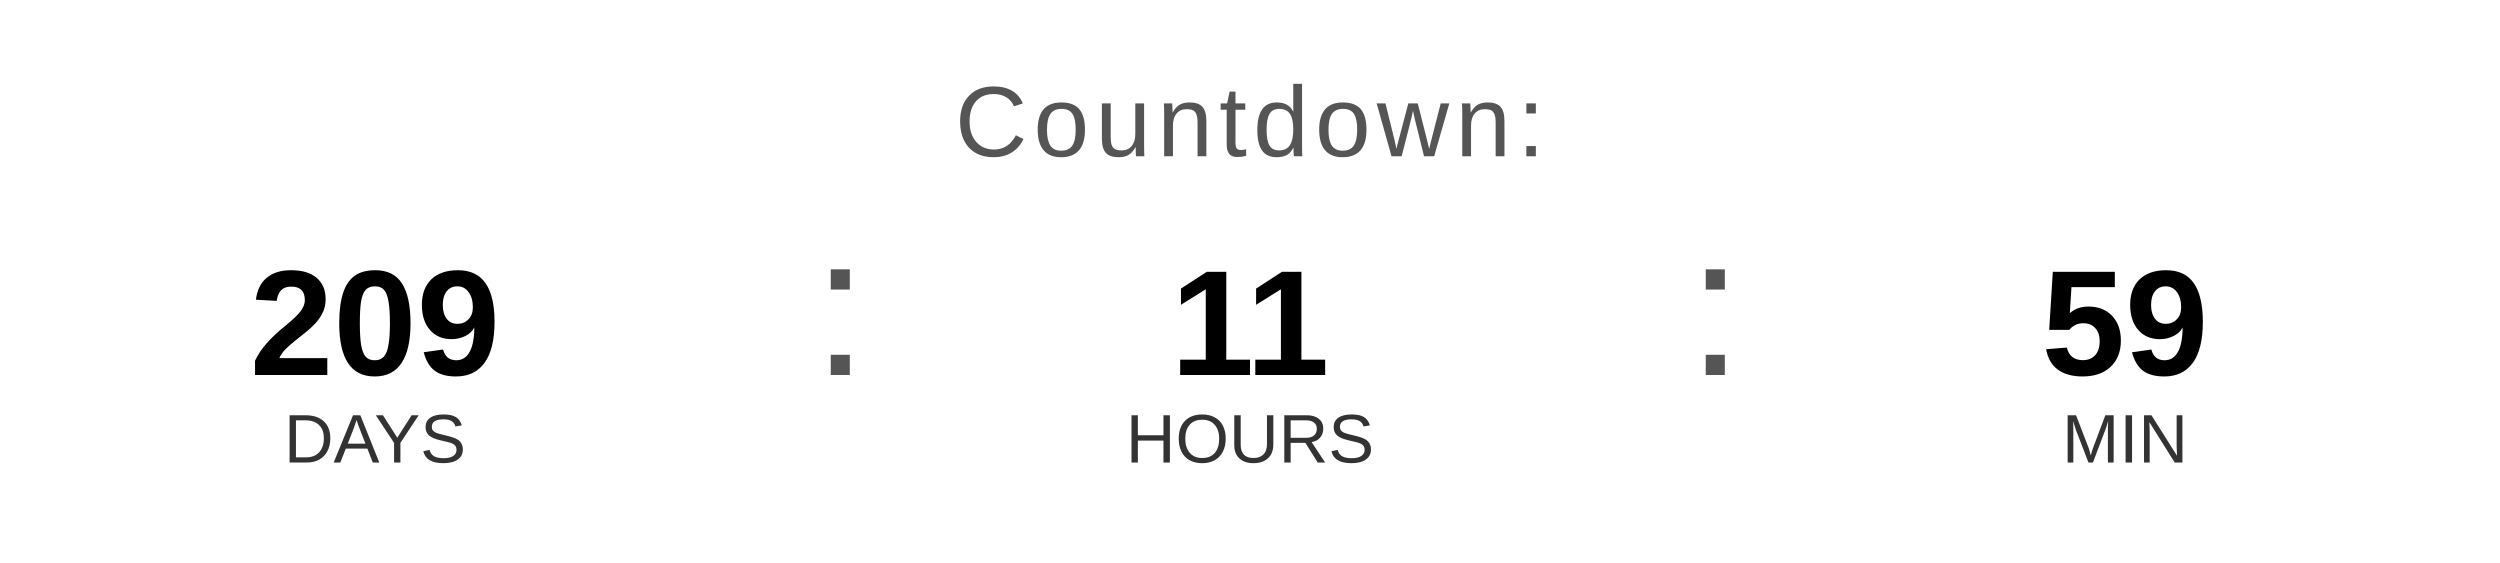
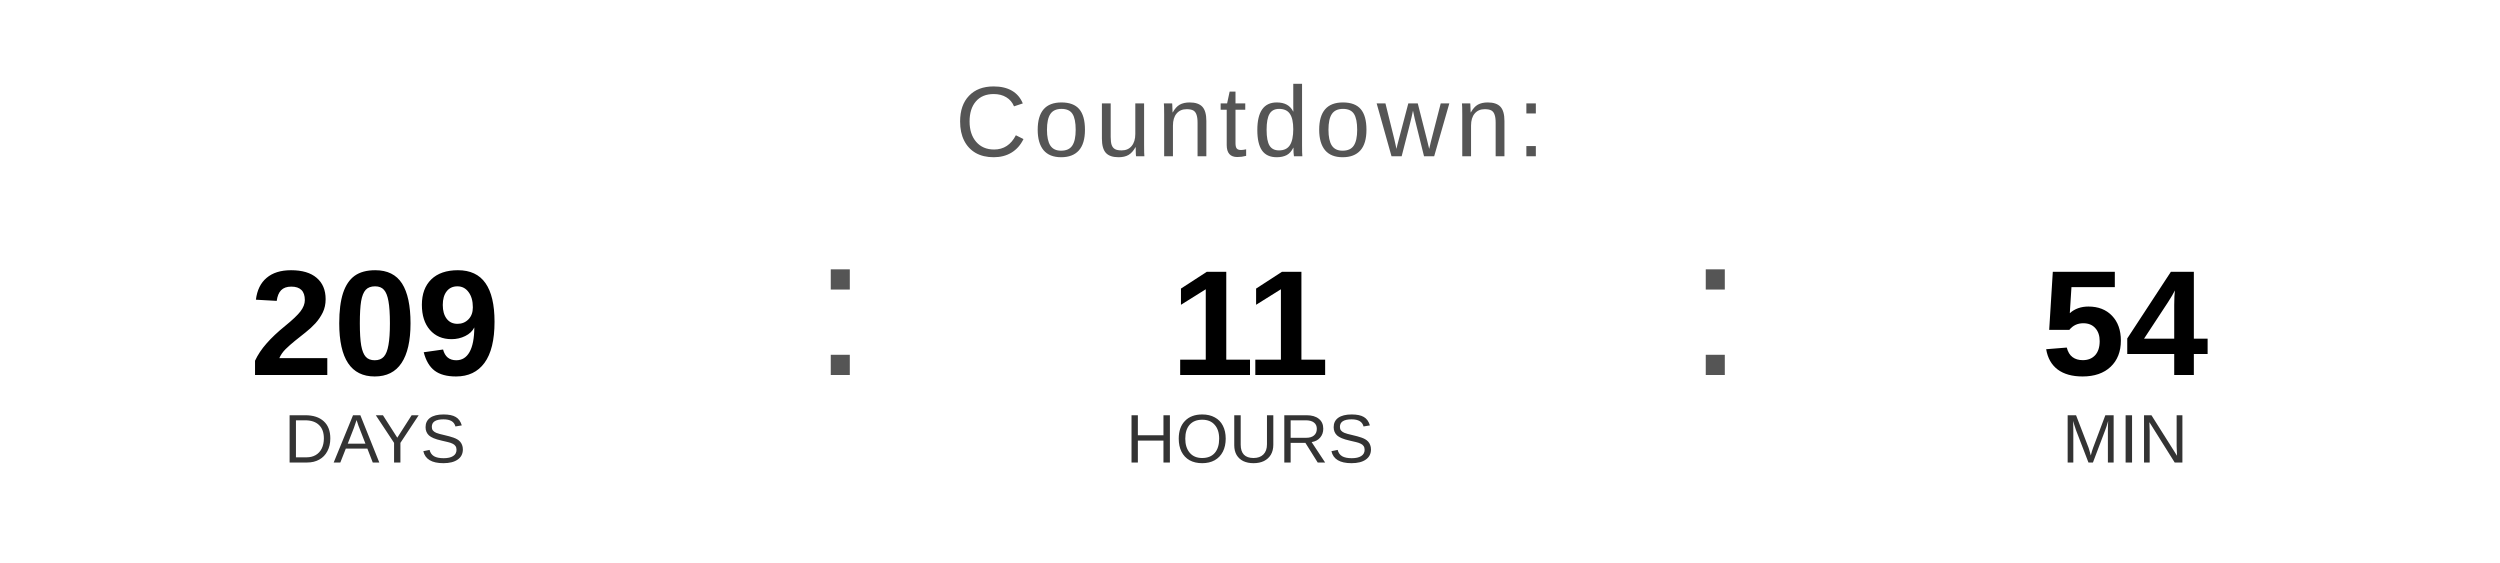
<svg xmlns="http://www.w3.org/2000/svg" width="400" height="90" viewBox="0 0 400 90">
  <text x="200" y="25" font-family="Arial, Helvetica, sans-serif" font-size="16" fill="#555555" text-anchor="middle" letter-spacing="1">
    Countdown:
  </text>
  <text x="60" y="60" font-family="Arial, Helvetica, sans-serif" font-size="24" font-weight="bold" fill="#000000" text-anchor="middle">209</text>
  <text x="60" y="74" font-family="Arial, Helvetica, sans-serif" font-size="11" fill="#333333" text-anchor="middle">DAYS</text>
  <text x="130" y="60" font-family="Arial, sans-serif" font-size="32" fill="#555555">:</text>
  <text x="200" y="60" font-family="Arial, Helvetica, sans-serif" font-size="24" font-weight="bold" fill="#000000" text-anchor="middle">11</text>
  <text x="200" y="74" font-family="Arial, Helvetica, sans-serif" font-size="11" fill="#333333" text-anchor="middle">HOURS</text>
  <text x="270" y="60" font-family="Arial, sans-serif" font-size="32" fill="#555555">:</text>
-   <text x="340" y="60" font-family="Arial, Helvetica, sans-serif" font-size="24" font-weight="bold" fill="#000000" text-anchor="middle">59</text>
+   <text x="340" y="60" font-family="Arial, Helvetica, sans-serif" font-size="24" font-weight="bold" fill="#000000" text-anchor="middle">54</text>
  <text x="340" y="74" font-family="Arial, Helvetica, sans-serif" font-size="11" fill="#333333" text-anchor="middle">MIN</text>
</svg>
